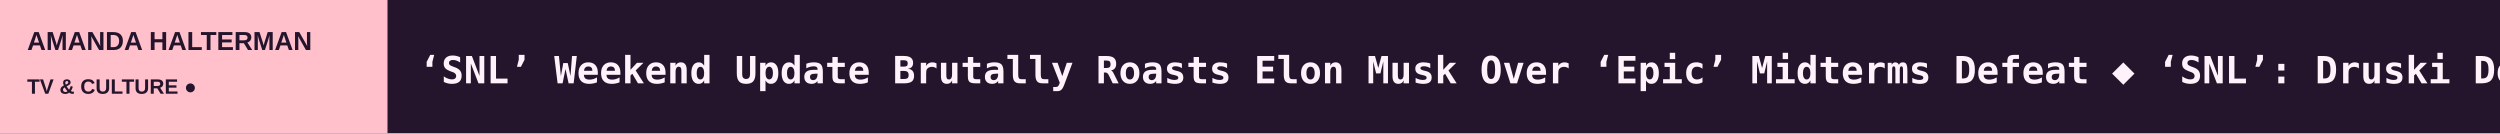
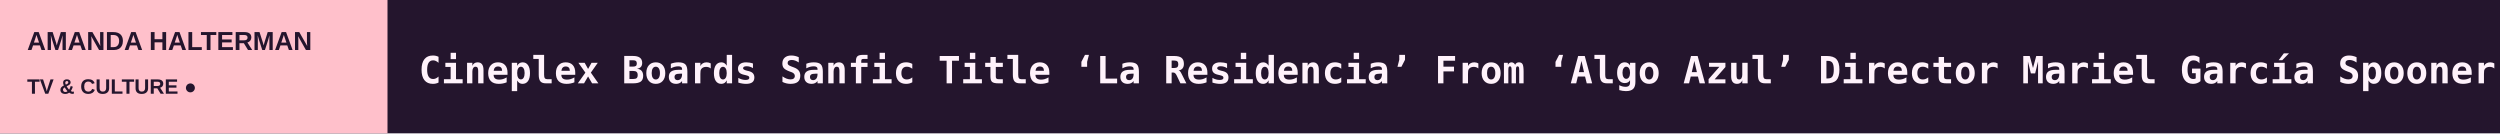
<svg xmlns="http://www.w3.org/2000/svg" width="1200" height="64" viewBox="0 0 1200 64" role="img" aria-label="AMANDA HALTERMAN scrolling headlines">
  <rect width="1200" height="64" fill="#24152D" />
  <rect width="186" height="64" fill="#FFC0CB" />
  <text x="13" y="24" fill="#24152D" font-size="12.5" font-family="Arial,sans-serif" font-weight="800">AMANDA HALTERMAN</text>
  <text x="13" y="45" fill="#24152D" font-size="10" font-family="Arial,sans-serif" font-weight="800">TV &amp; CULTURE  ●</text>
  <defs>
    <clipPath id="window">
      <rect x="186" y="0" width="1014" height="64" />
    </clipPath>
  </defs>
  <g clip-path="url(#window)">
    <g>
-       <text x="201" y="40" font-size="18" font-weight="600" font-family="monospace" fill="#FFF2FB" textLength="6338" lengthAdjust="spacing">‘SNL’ Weekend Update Brutally Roasts Elon Musk Over ‘Epic’ Midterms Defeat   ◆   ‘SNL’: Druski Dons Whiteface as Elizabeth Holmes in ‘You Can See Everything’ Parody   ◆   Emma Stone Ambushes Druski’s ‘SNL’ Monologue in Adorable Fashion   ◆   James Talarico Crashes ‘SNL’ Cold Open: ‘I’m the Guy Who’s Been Texting You Every Day Asking for $5’   ◆   IP Companies Spin Books Into Sold-Out Plays, Series and Signature Scents at Taiwan Creative Content Fest   ◆   ‘Pokemon’ Anime Studio OLM Trains AI Coloring Tool on Just Three Frames in Japan Government-Backed Project   ◆   </text>
-       <text x="6539" y="40" font-size="18" font-weight="600" font-family="monospace" fill="#FFF2FB" textLength="6338" lengthAdjust="spacing">‘SNL’ Weekend Update Brutally Roasts Elon Musk Over ‘Epic’ Midterms Defeat   ◆   ‘SNL’: Druski Dons Whiteface as Elizabeth Holmes in ‘You Can See Everything’ Parody   ◆   Emma Stone Ambushes Druski’s ‘SNL’ Monologue in Adorable Fashion   ◆   James Talarico Crashes ‘SNL’ Cold Open: ‘I’m the Guy Who’s Been Texting You Every Day Asking for $5’   ◆   IP Companies Spin Books Into Sold-Out Plays, Series and Signature Scents at Taiwan Creative Content Fest   ◆   ‘Pokemon’ Anime Studio OLM Trains AI Coloring Tool on Just Three Frames in Japan Government-Backed Project   ◆   </text>
-       <animateTransform attributeName="transform" type="translate" from="0 0" to="-6338 0" dur="93s" repeatCount="indefinite" />
+       <text x="201" y="40" font-size="18" font-weight="600" font-family="monospace" fill="#FFF2FB" textLength="6184" lengthAdjust="spacing">Cineplex Boards Sanfic Title ‘La Residencia’ From ‘Algo Azul’ Director Mariel García Spooner   ◆   ‘SNL’ Weekend Update Brutally Roasts Elon Musk Over ‘Epic’ Midterms Defeat   ◆   ‘SNL’: Druski Dons Whiteface as Elizabeth Holmes in ‘You Can See Everything’ Parody   ◆   Emma Stone Ambushes Druski’s ‘SNL’ Monologue in Adorable Fashion   ◆   James Talarico Crashes ‘SNL’ Cold Open: ‘I’m the Guy Who’s Been Texting You Every Day Asking for $5’   ◆   IP Companies Spin Books Into Sold-Out Plays, Series and Signature Scents at Taiwan Creative Content Fest   ◆   </text>
+       <text x="6385" y="40" font-size="18" font-weight="600" font-family="monospace" fill="#FFF2FB" textLength="6184" lengthAdjust="spacing">Cineplex Boards Sanfic Title ‘La Residencia’ From ‘Algo Azul’ Director Mariel García Spooner   ◆   ‘SNL’ Weekend Update Brutally Roasts Elon Musk Over ‘Epic’ Midterms Defeat   ◆   ‘SNL’: Druski Dons Whiteface as Elizabeth Holmes in ‘You Can See Everything’ Parody   ◆   Emma Stone Ambushes Druski’s ‘SNL’ Monologue in Adorable Fashion   ◆   James Talarico Crashes ‘SNL’ Cold Open: ‘I’m the Guy Who’s Been Texting You Every Day Asking for $5’   ◆   IP Companies Spin Books Into Sold-Out Plays, Series and Signature Scents at Taiwan Creative Content Fest   ◆   </text>
+       <animateTransform attributeName="transform" type="translate" from="0 0" to="-6184 0" dur="91s" repeatCount="indefinite" />
    </g>
  </g>
</svg>
